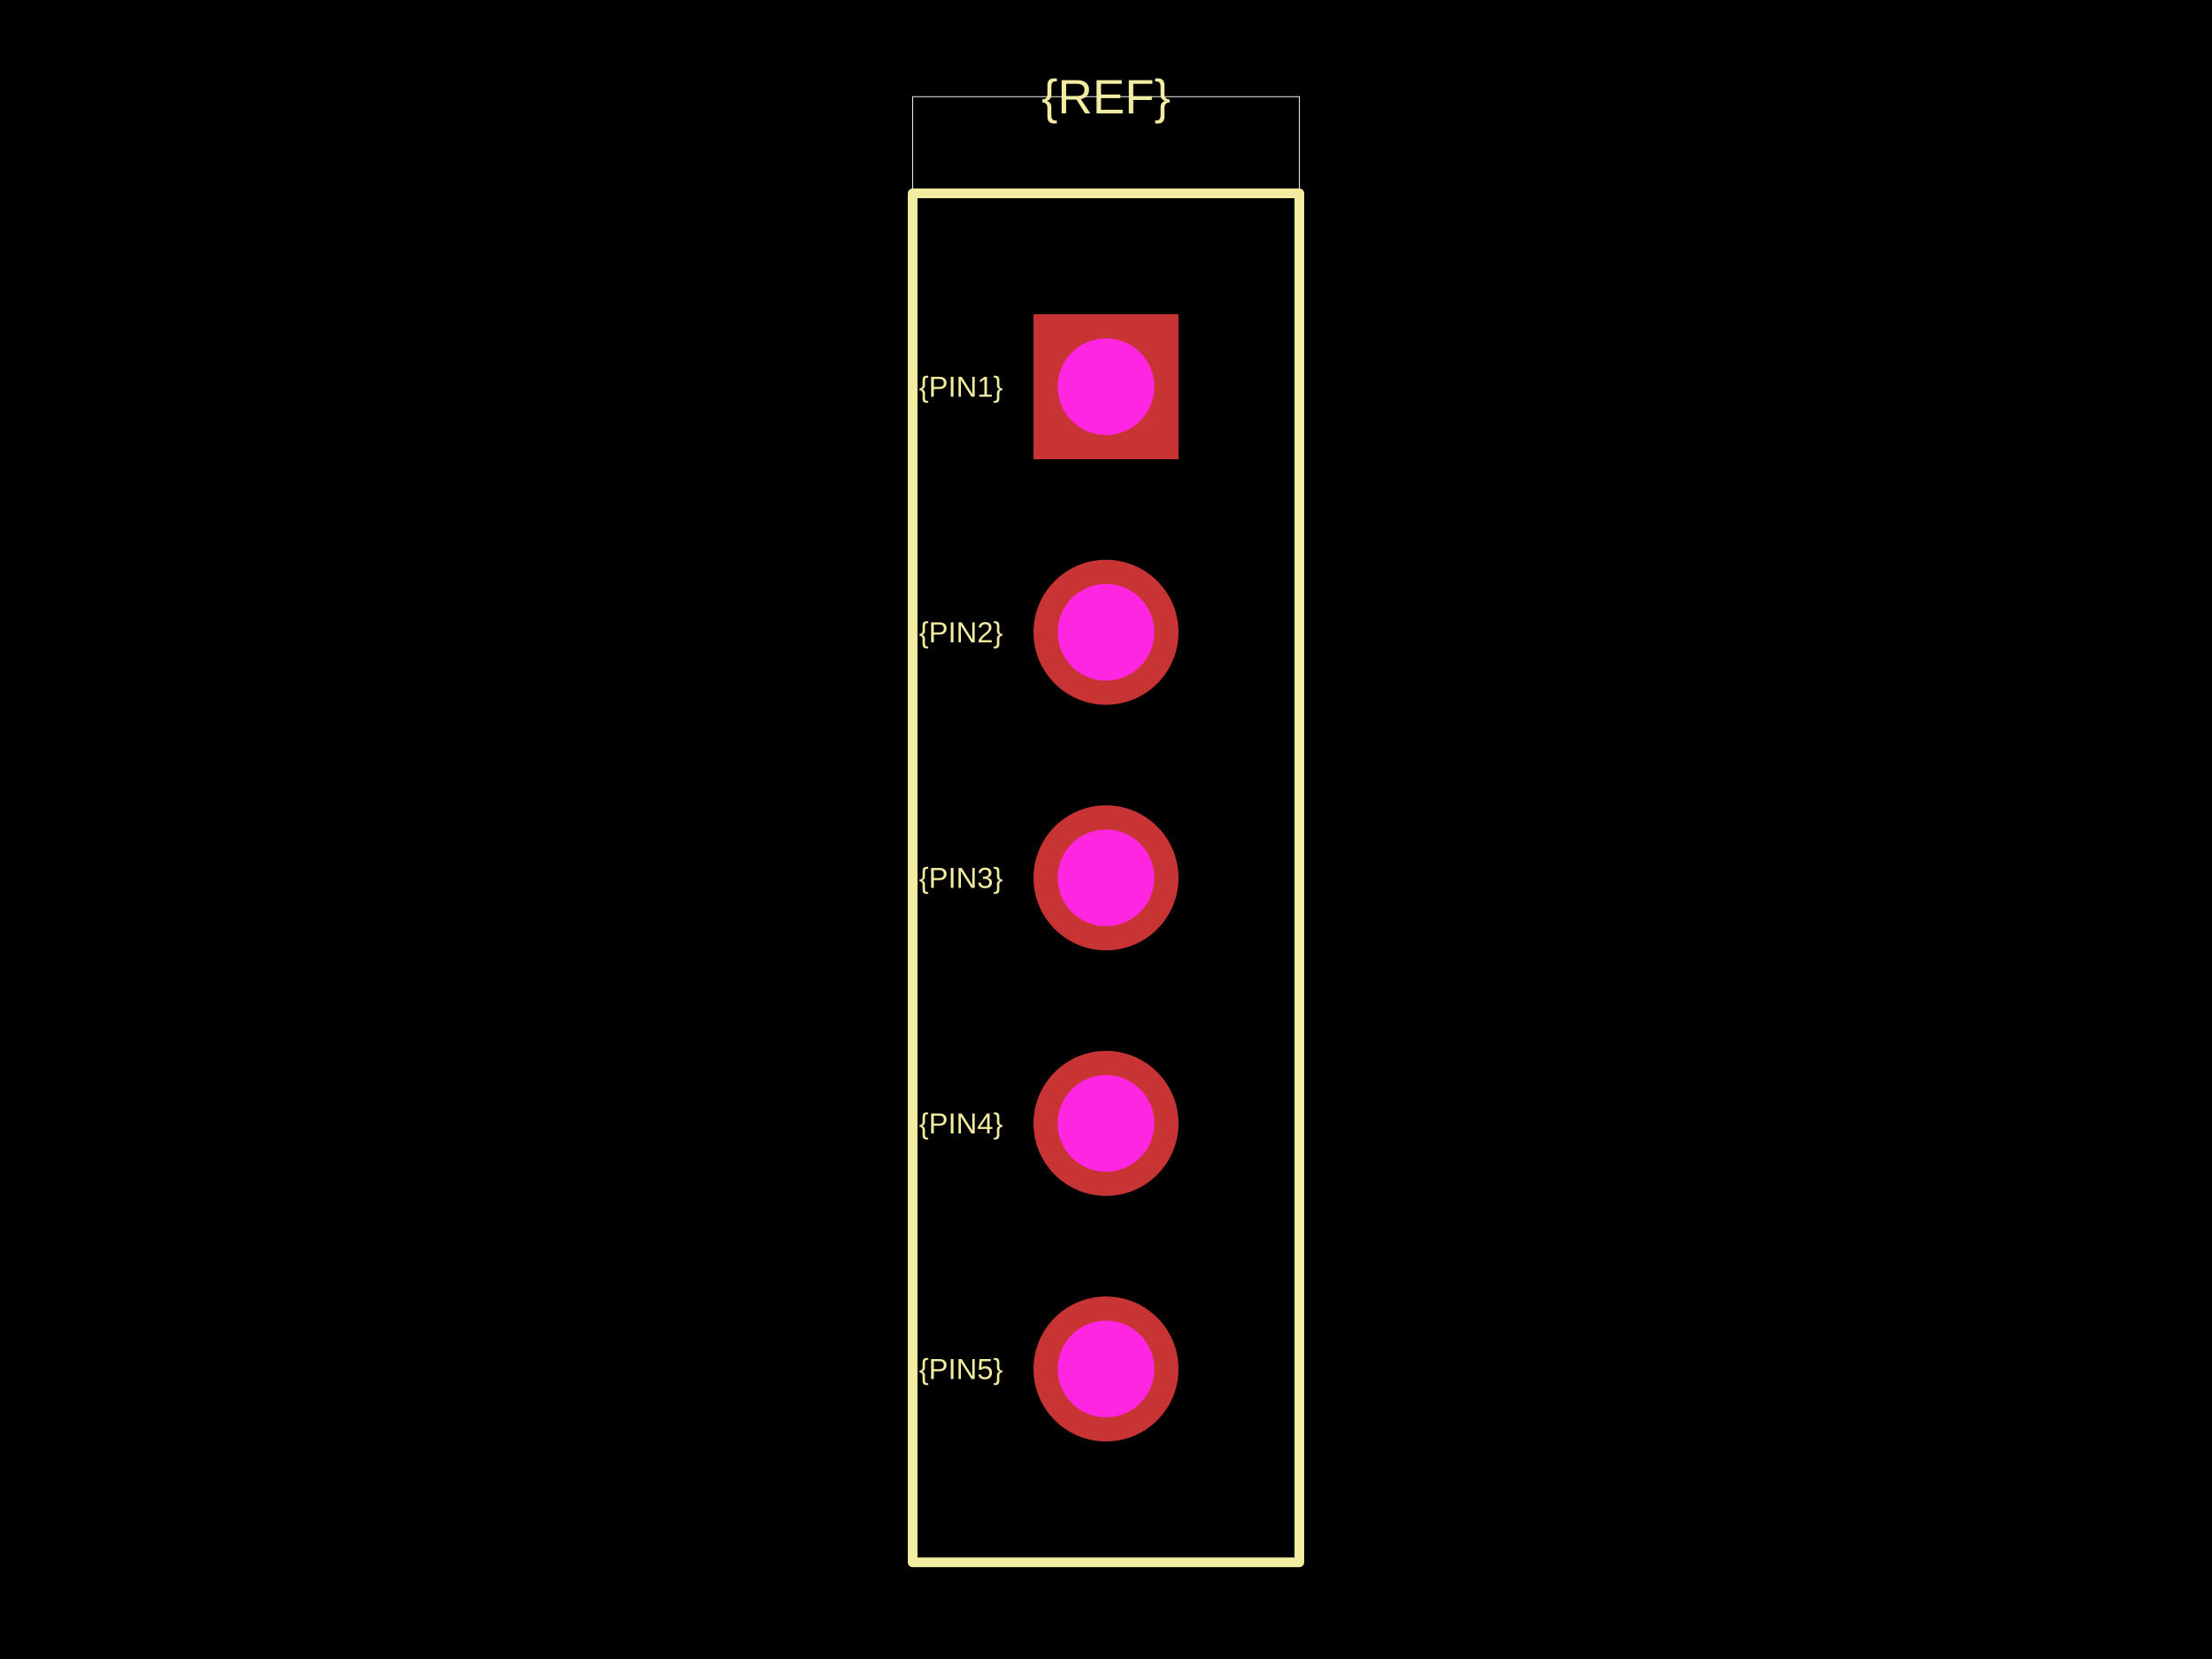
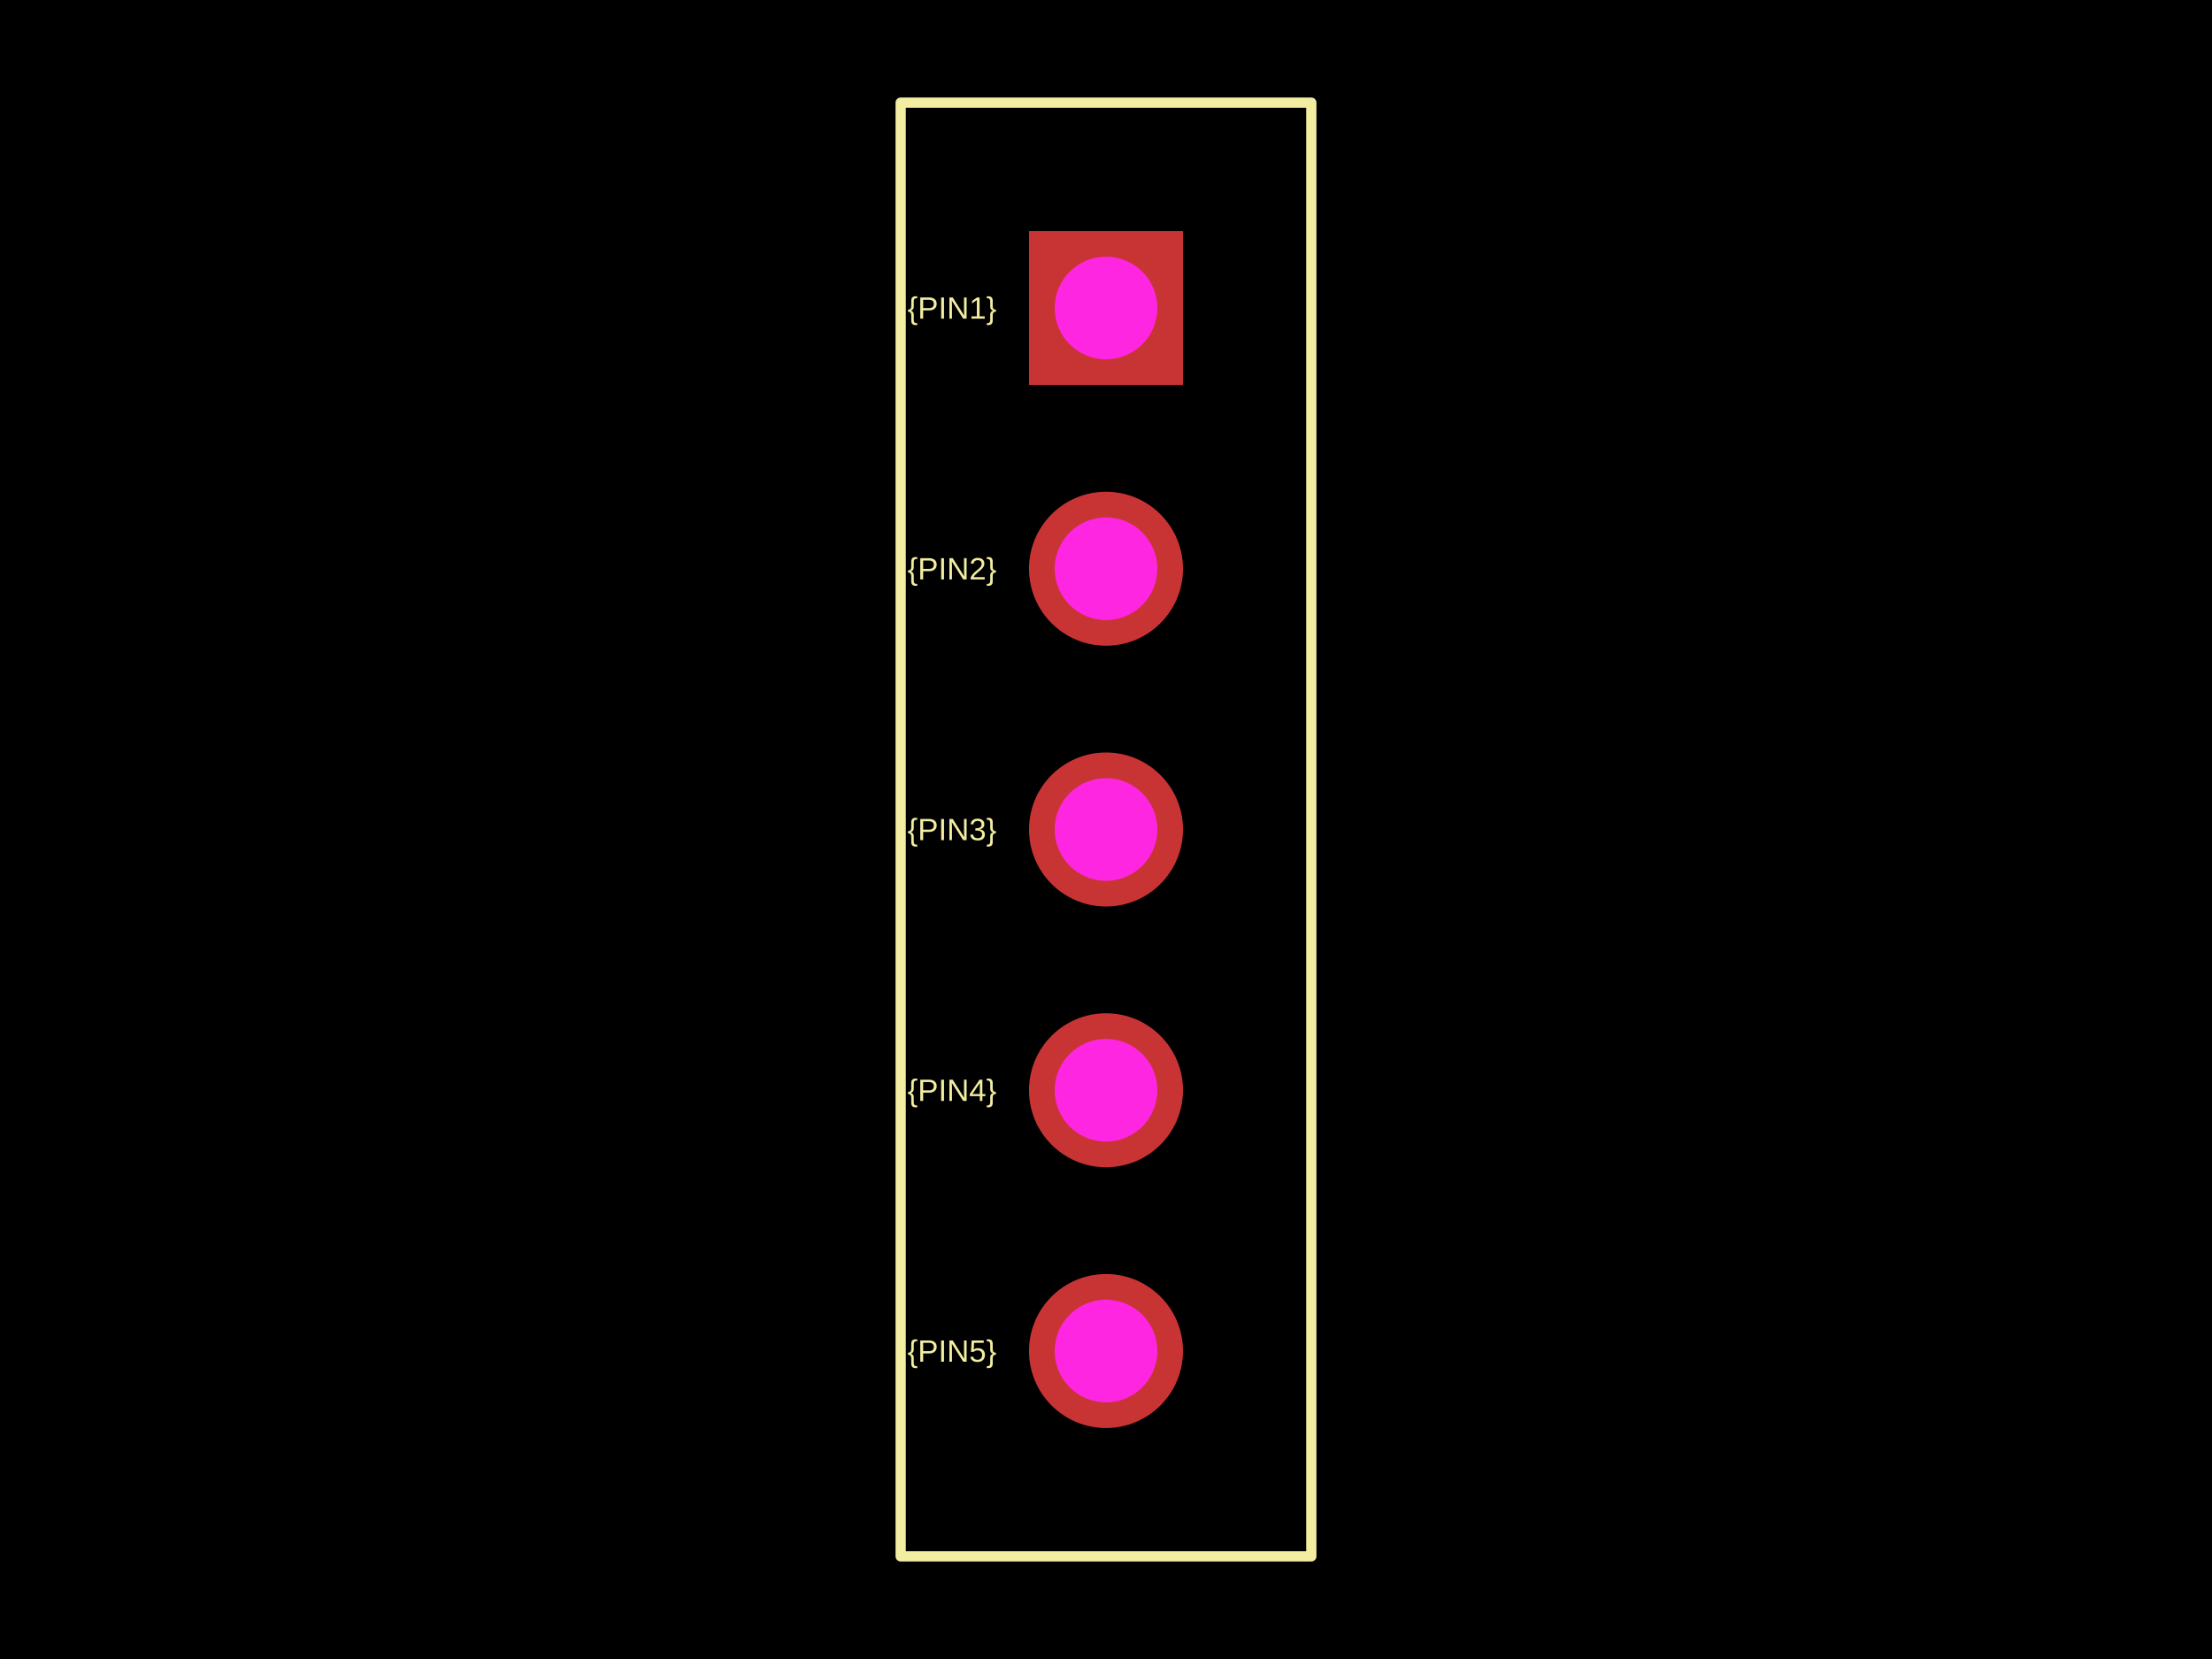
<svg xmlns="http://www.w3.org/2000/svg" width="800" height="600">
  <style />
-   <rect class="boundary" x="0" y="0" fill="#000" width="800" height="600" />
-   <rect class="pcb-boundary" fill="none" stroke="#fff" stroke-width="0.3" x="330.07" y="34.965" width="139.86" height="530.07" />
-   <path class="pcb-silkscreen pcb-silkscreen-top" d="M 330.07 565.035 L 469.93 565.035 L 469.93 69.93 L 330.07 69.93 L 330.07 565.035 Z" fill="none" stroke="#f2eda1" stroke-width="3.497" stroke-linecap="round" stroke-linejoin="round" data-pcb-component-id="" data-pcb-silkscreen-path-id="" />
-   <text x="0" y="0" dx="0" dy="0" fill="#f2eda1" font-family="Arial, sans-serif" font-size="10.49" text-anchor="middle" dominant-baseline="central" transform="matrix(1,0,0,1,347.5524,139.8601)" class="pcb-silkscreen-text pcb-silkscreen-top" data-pcb-silkscreen-text-id="pcb_component_1" stroke="none">{PIN1}</text>
-   <text x="0" y="0" dx="0" dy="0" fill="#f2eda1" font-family="Arial, sans-serif" font-size="10.49" text-anchor="middle" dominant-baseline="central" transform="matrix(1,0,0,1,347.5524,228.6713)" class="pcb-silkscreen-text pcb-silkscreen-top" data-pcb-silkscreen-text-id="pcb_component_1" stroke="none">{PIN2}</text>
-   <text x="0" y="0" dx="0" dy="0" fill="#f2eda1" font-family="Arial, sans-serif" font-size="10.49" text-anchor="middle" dominant-baseline="central" transform="matrix(1,0,0,1,347.5524,317.4825)" class="pcb-silkscreen-text pcb-silkscreen-top" data-pcb-silkscreen-text-id="pcb_component_1" stroke="none">{PIN3}</text>
-   <text x="0" y="0" dx="0" dy="0" fill="#f2eda1" font-family="Arial, sans-serif" font-size="10.49" text-anchor="middle" dominant-baseline="central" transform="matrix(1,0,0,1,347.5524,406.2937)" class="pcb-silkscreen-text pcb-silkscreen-top" data-pcb-silkscreen-text-id="pcb_component_1" stroke="none">{PIN4}</text>
-   <text x="0" y="0" dx="0" dy="0" fill="#f2eda1" font-family="Arial, sans-serif" font-size="10.49" text-anchor="middle" dominant-baseline="central" transform="matrix(1,0,0,1,347.5524,495.1049)" class="pcb-silkscreen-text pcb-silkscreen-top" data-pcb-silkscreen-text-id="pcb_component_1" stroke="none">{PIN5}</text>
-   <text x="0" y="0" dx="0" dy="0" fill="#f2eda1" font-family="Arial, sans-serif" font-size="17.483" text-anchor="middle" dominant-baseline="central" transform="matrix(1,0,0,1,400,34.96503)" class="pcb-silkscreen-text pcb-silkscreen-top" data-pcb-silkscreen-text-id="pcb_component_1" stroke="none">{REF}</text>
-   <g>
-     <rect class="pcb-hole-outer-pad" fill="rgb(200, 52, 52)" x="373.776" y="113.636" width="52.448" height="52.448" />
-     <circle class="pcb-hole-inner" fill="#FF26E2" cx="400" cy="139.86" r="17.483" />
+   <rect class="boundary" x="0" y="0" fill="#000" width="800" height="600" data-type="pcb_background" data-pcb-layer="global" />
+   <rect class="pcb-boundary" fill="none" stroke="#fff" stroke-width="0.3" x="325.743" y="37.129" width="148.515" height="525.743" data-type="pcb_boundary" data-pcb-layer="global" />
+   <text x="0" y="0" dx="0" dy="0" fill="#f2eda1" font-family="Arial, sans-serif" font-size="11.139" text-anchor="middle" dominant-baseline="central" transform="matrix(1,0,0,1,344.3069,111.3861)" class="pcb-silkscreen-text pcb-silkscreen-top" data-pcb-silkscreen-text-id="pcb_component_1" stroke="none" data-type="pcb_silkscreen_text" data-pcb-layer="top">{PIN1}</text>
+   <text x="0" y="0" dx="0" dy="0" fill="#f2eda1" font-family="Arial, sans-serif" font-size="11.139" text-anchor="middle" dominant-baseline="central" transform="matrix(1,0,0,1,344.3069,205.6931)" class="pcb-silkscreen-text pcb-silkscreen-top" data-pcb-silkscreen-text-id="pcb_component_1" stroke="none" data-type="pcb_silkscreen_text" data-pcb-layer="top">{PIN2}</text>
+   <text x="0" y="0" dx="0" dy="0" fill="#f2eda1" font-family="Arial, sans-serif" font-size="11.139" text-anchor="middle" dominant-baseline="central" transform="matrix(1,0,0,1,344.3069,300)" class="pcb-silkscreen-text pcb-silkscreen-top" data-pcb-silkscreen-text-id="pcb_component_1" stroke="none" data-type="pcb_silkscreen_text" data-pcb-layer="top">{PIN3}</text>
+   <text x="0" y="0" dx="0" dy="0" fill="#f2eda1" font-family="Arial, sans-serif" font-size="11.139" text-anchor="middle" dominant-baseline="central" transform="matrix(1,0,0,1,344.3069,394.3069)" class="pcb-silkscreen-text pcb-silkscreen-top" data-pcb-silkscreen-text-id="pcb_component_1" stroke="none" data-type="pcb_silkscreen_text" data-pcb-layer="top">{PIN4}</text>
+   <text x="0" y="0" dx="0" dy="0" fill="#f2eda1" font-family="Arial, sans-serif" font-size="11.139" text-anchor="middle" dominant-baseline="central" transform="matrix(1,0,0,1,344.3069,488.6139)" class="pcb-silkscreen-text pcb-silkscreen-top" data-pcb-silkscreen-text-id="pcb_component_1" stroke="none" data-type="pcb_silkscreen_text" data-pcb-layer="top">{PIN5}</text>
+   <path class="pcb-silkscreen pcb-silkscreen-top" d="M 325.743 562.871 L 474.257 562.871 L 474.257 37.129 L 325.743 37.129 L 325.743 562.871 Z" fill="none" stroke="#f2eda1" stroke-width="3.713" stroke-linecap="round" stroke-linejoin="round" data-pcb-component-id="" data-pcb-silkscreen-path-id="" data-type="pcb_silkscreen_path" data-pcb-layer="top" />
+   <g data-type="pcb_plated_hole" data-pcb-layer="through">
+     <rect class="pcb-hole-outer-pad" fill="rgb(200, 52, 52)" x="372.153" y="83.54" width="55.693" height="55.693" data-type="pcb_plated_hole" data-pcb-layer="top" />
+     <circle class="pcb-hole-inner" fill="#FF26E2" cx="400" cy="111.386" r="18.564" data-type="pcb_plated_hole_drill" data-pcb-layer="drill" />
  </g>
-   <g>
-     <circle class="pcb-hole-outer" fill="rgb(200, 52, 52)" cx="400" cy="228.671" r="26.224" />
-     <circle class="pcb-hole-inner" fill="#FF26E2" cx="400" cy="228.671" r="17.483" />
+   <g data-type="pcb_plated_hole" data-pcb-layer="through">
+     <circle class="pcb-hole-outer" fill="rgb(200, 52, 52)" cx="400" cy="205.693" r="27.847" data-type="pcb_plated_hole" data-pcb-layer="top" />
+     <circle class="pcb-hole-inner" fill="#FF26E2" cx="400" cy="205.693" r="18.564" data-type="pcb_plated_hole_drill" data-pcb-layer="drill" />
  </g>
-   <g>
-     <circle class="pcb-hole-outer" fill="rgb(200, 52, 52)" cx="400" cy="317.483" r="26.224" />
-     <circle class="pcb-hole-inner" fill="#FF26E2" cx="400" cy="317.483" r="17.483" />
+   <g data-type="pcb_plated_hole" data-pcb-layer="through">
+     <circle class="pcb-hole-outer" fill="rgb(200, 52, 52)" cx="400" cy="300" r="27.847" data-type="pcb_plated_hole" data-pcb-layer="top" />
+     <circle class="pcb-hole-inner" fill="#FF26E2" cx="400" cy="300" r="18.564" data-type="pcb_plated_hole_drill" data-pcb-layer="drill" />
  </g>
-   <g>
-     <circle class="pcb-hole-outer" fill="rgb(200, 52, 52)" cx="400" cy="406.294" r="26.224" />
-     <circle class="pcb-hole-inner" fill="#FF26E2" cx="400" cy="406.294" r="17.483" />
+   <g data-type="pcb_plated_hole" data-pcb-layer="through">
+     <circle class="pcb-hole-outer" fill="rgb(200, 52, 52)" cx="400" cy="394.307" r="27.847" data-type="pcb_plated_hole" data-pcb-layer="top" />
+     <circle class="pcb-hole-inner" fill="#FF26E2" cx="400" cy="394.307" r="18.564" data-type="pcb_plated_hole_drill" data-pcb-layer="drill" />
  </g>
-   <g>
-     <circle class="pcb-hole-outer" fill="rgb(200, 52, 52)" cx="400" cy="495.105" r="26.224" />
-     <circle class="pcb-hole-inner" fill="#FF26E2" cx="400" cy="495.105" r="17.483" />
+   <g data-type="pcb_plated_hole" data-pcb-layer="through">
+     <circle class="pcb-hole-outer" fill="rgb(200, 52, 52)" cx="400" cy="488.614" r="27.847" data-type="pcb_plated_hole" data-pcb-layer="top" />
+     <circle class="pcb-hole-inner" fill="#FF26E2" cx="400" cy="488.614" r="18.564" data-type="pcb_plated_hole_drill" data-pcb-layer="drill" />
  </g>
</svg>
